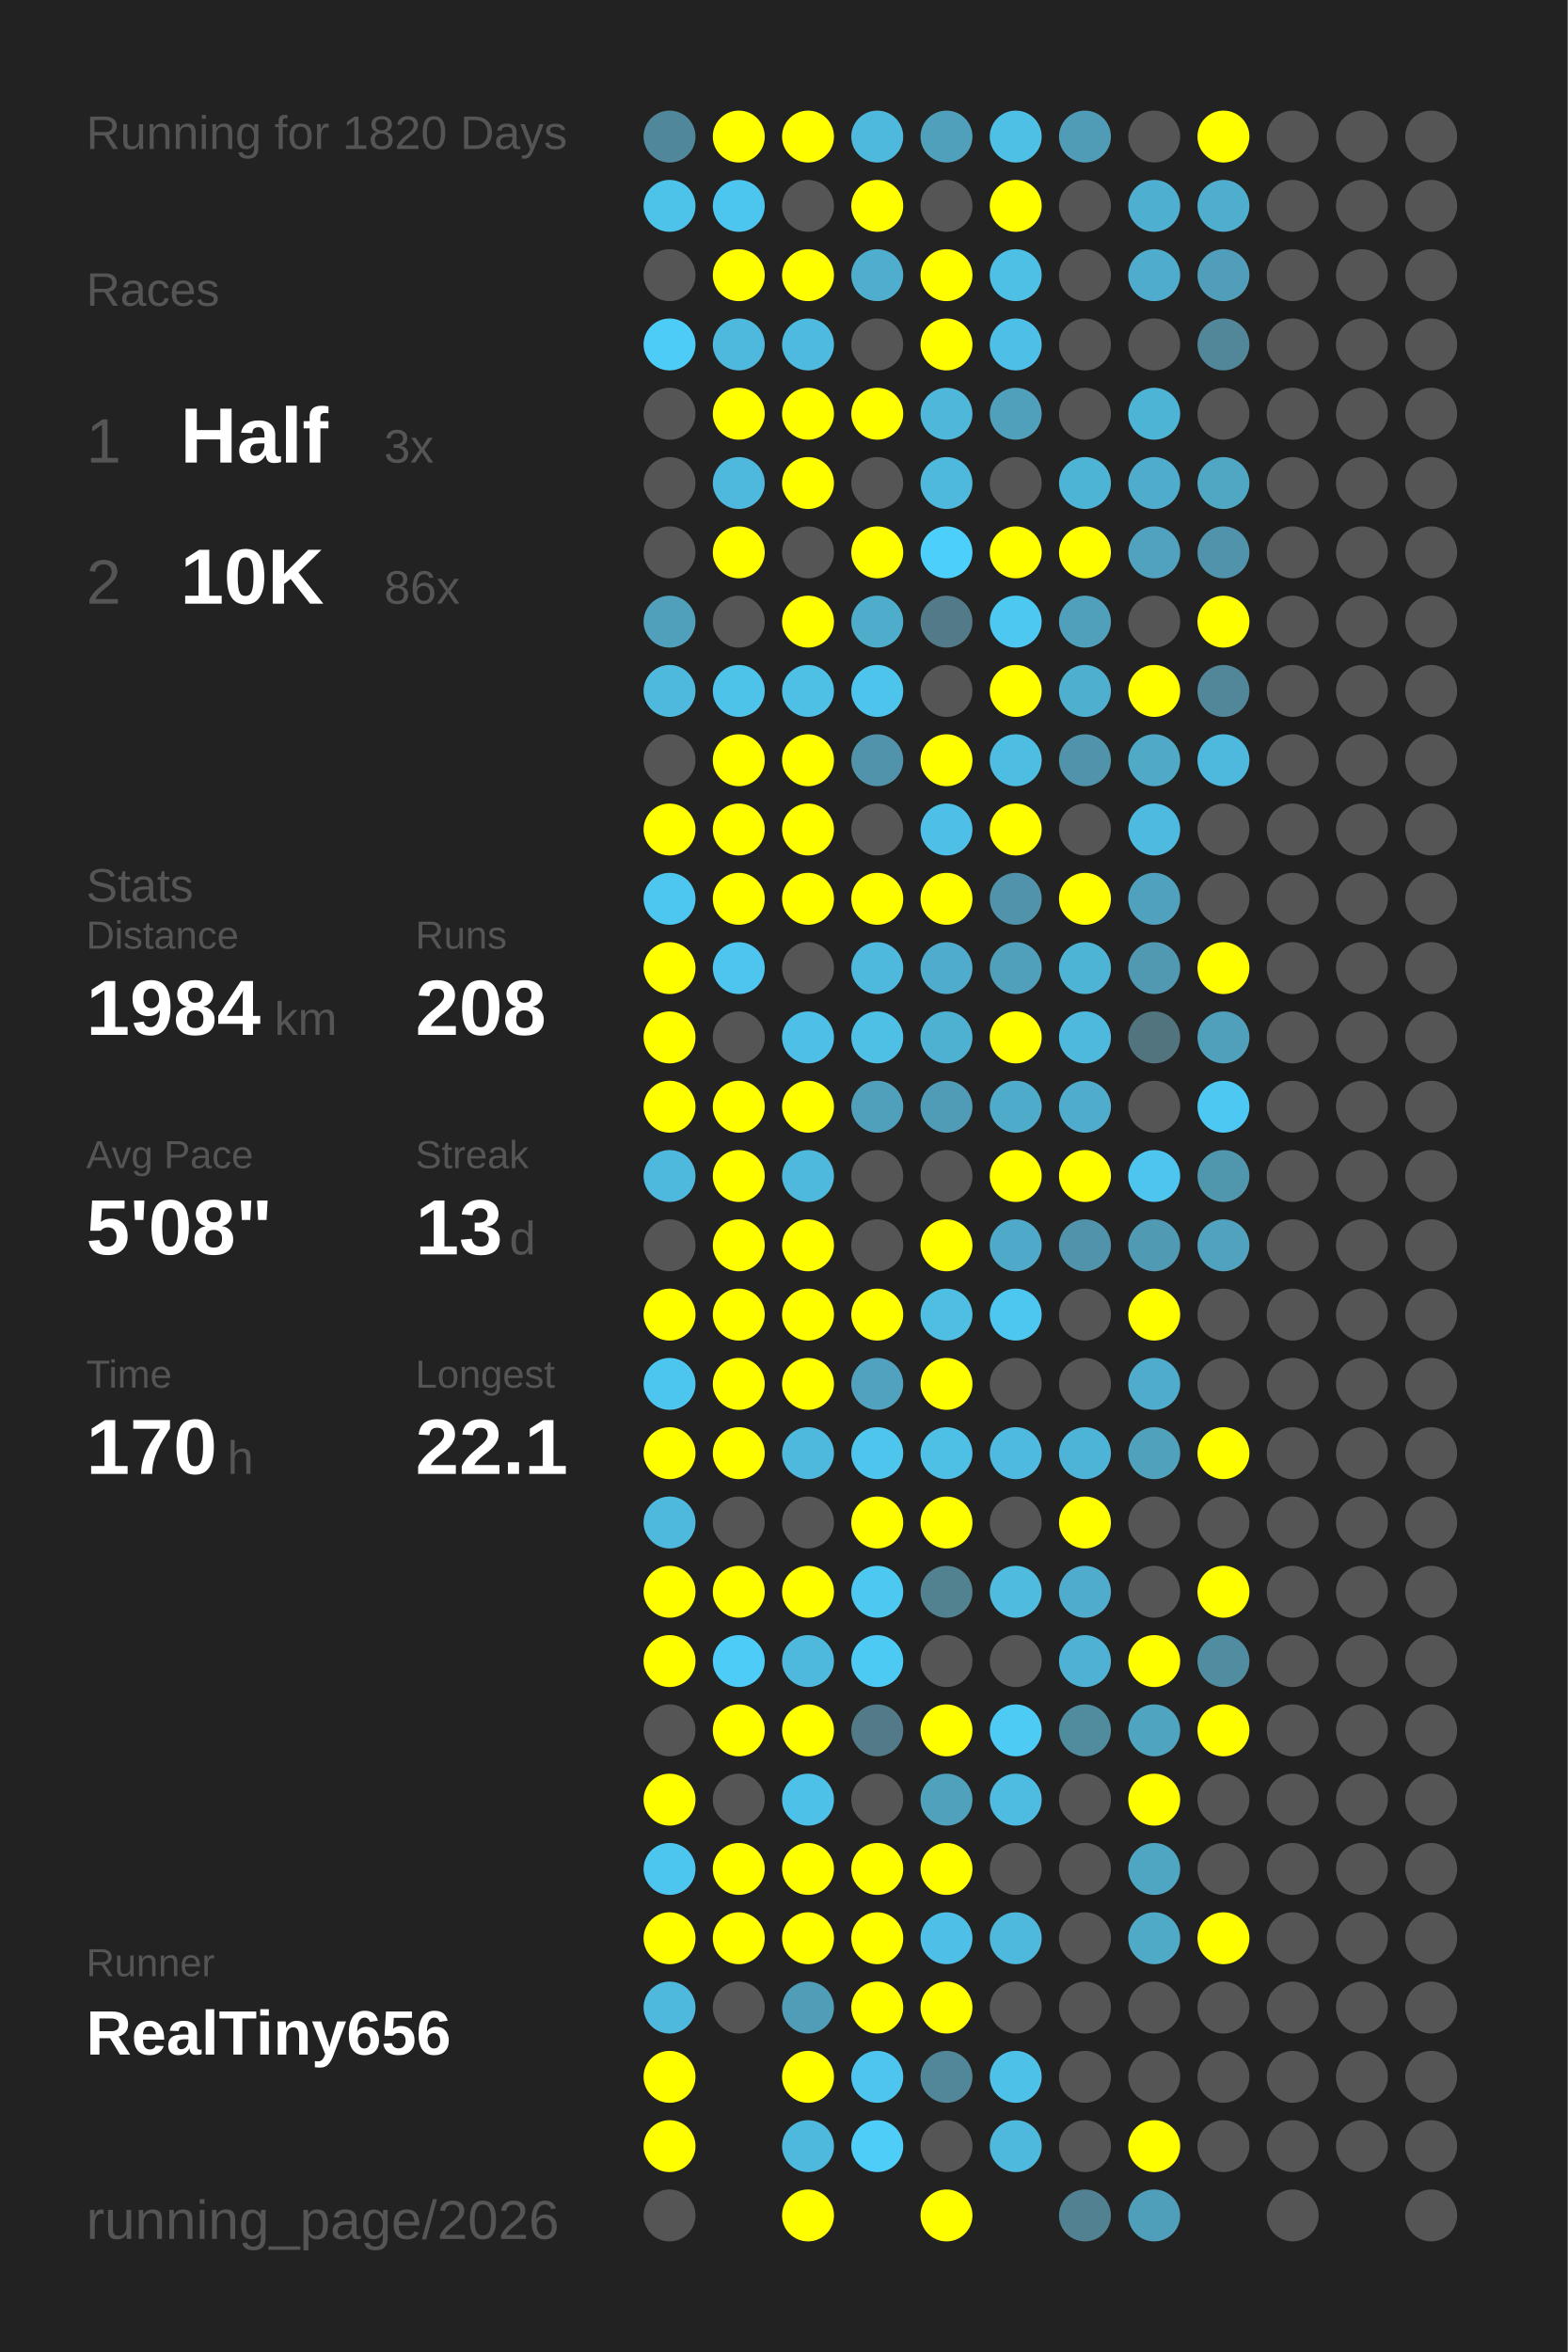
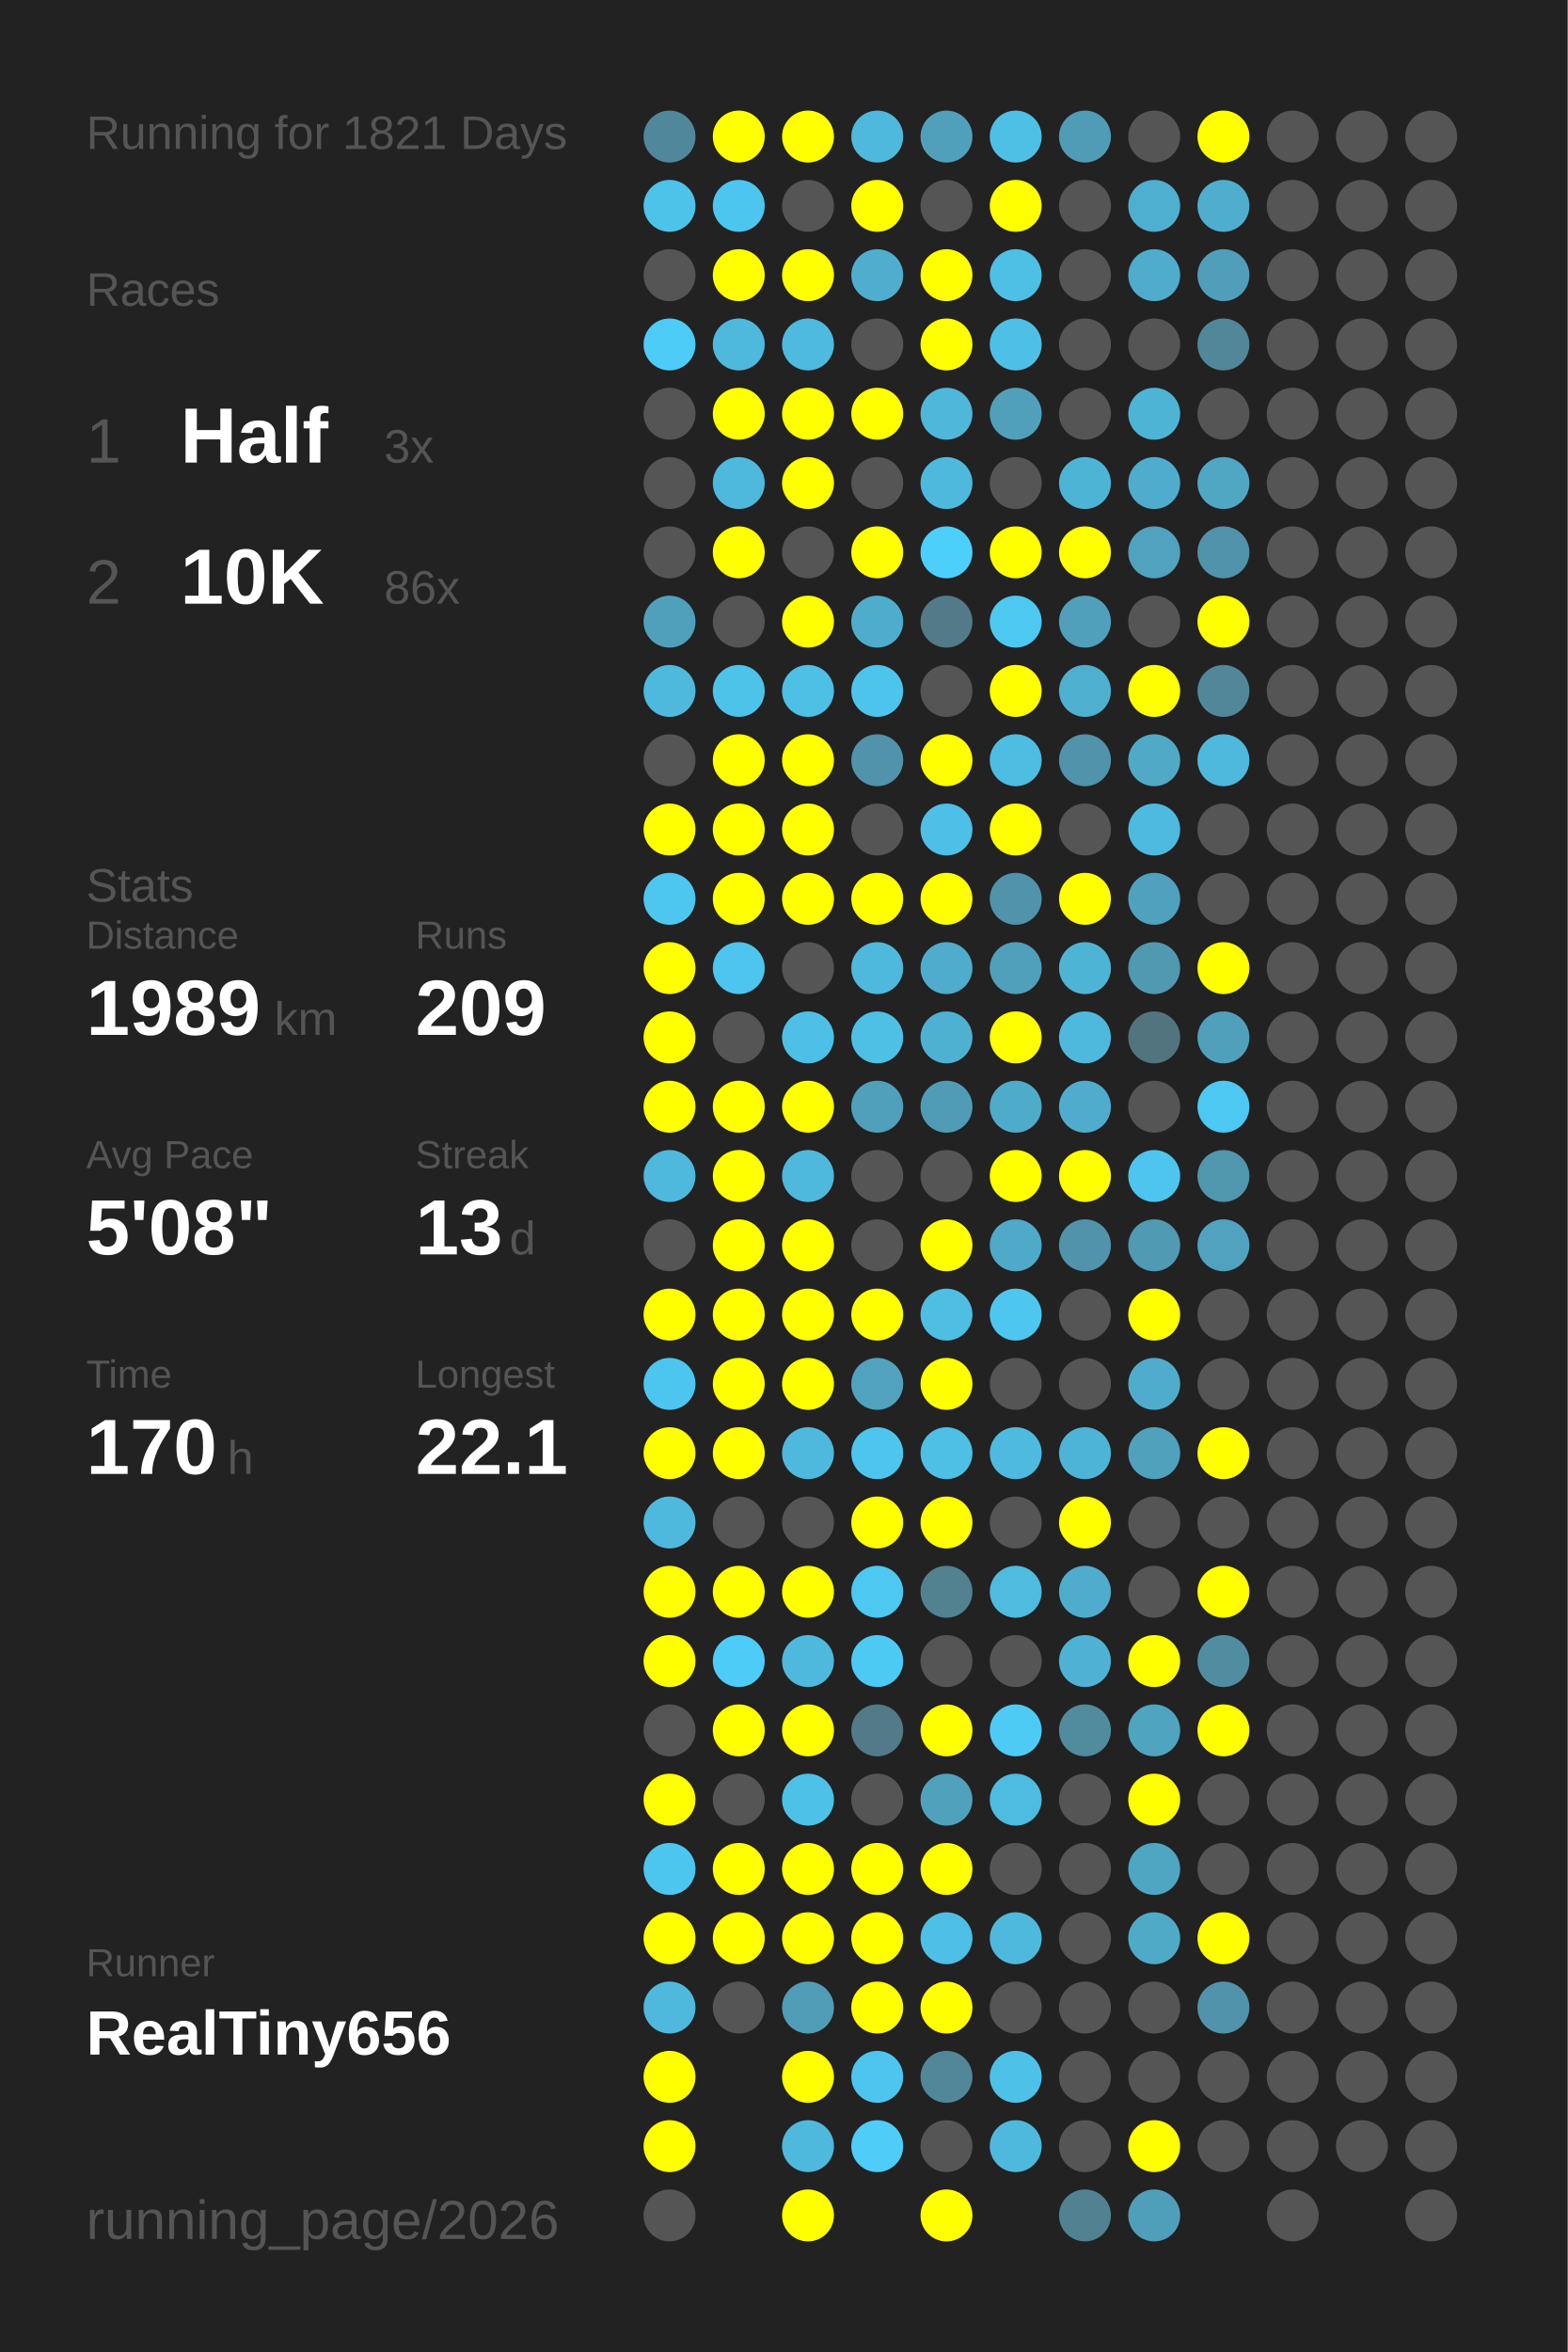
<svg xmlns="http://www.w3.org/2000/svg" baseProfile="full" height="300mm" version="1.1" viewBox="0,0,200,300" width="200mm">
  <defs />
  <rect fill="#222222" height="300" width="200" x="0" y="0" />
-   <text fill="#555555" style="font-size:6px; font-family:Arial;" x="11" y="19">Running for 1820 Days</text>
+   <text fill="#555555" style="font-size:6px; font-family:Arial;" x="11" y="19">Running for 1821 Days</text>
  <text fill="#555555" style="font-size:6px; font-family:Arial;" x="11" y="39">Races</text>
  <text fill="#555555" style="font-size:8px; font-family:Arial;" x="11" y="59">1</text>
  <text fill="#FFFFFF" style="font-size:10px; font-family:Arial; font-weight:bold;" x="23" y="59">Half</text>
  <text fill="#555555" style="font-size:6px; font-family:Arial;" x="49" y="59">3x</text>
  <text fill="#555555" style="font-size:8px; font-family:Arial;" x="11" y="77">2</text>
  <text fill="#FFFFFF" style="font-size:10px; font-family:Arial; font-weight:bold;" x="23" y="77">10K</text>
  <text fill="#555555" style="font-size:6px; font-family:Arial;" x="49" y="77">86x</text>
  <text fill="#555555" style="font-size:6px; font-family:Arial;" x="11" y="115">Stats</text>
  <text fill="#555555" style="font-size:5px; font-family:Arial;" x="11" y="121">Distance</text>
-   <text fill="#FFFFFF" style="font-size:10px; font-family:Arial; font-weight:bold;" x="11" y="132">1984</text>
+   <text fill="#FFFFFF" style="font-size:10px; font-family:Arial; font-weight:bold;" x="11" y="132">1989</text>
  <text fill="#555555" style="font-size:6px; font-family:Arial;" x="35" y="132">km</text>
  <text fill="#555555" style="font-size:5px; font-family:Arial;" x="53" y="121">Runs</text>
-   <text fill="#FFFFFF" style="font-size:10px; font-family:Arial; font-weight:bold;" x="53" y="132">208</text>
+   <text fill="#FFFFFF" style="font-size:10px; font-family:Arial; font-weight:bold;" x="53" y="132">209</text>
  <text fill="#555555" style="font-size:5px; font-family:Arial;" x="11" y="149">Avg Pace</text>
  <text fill="#FFFFFF" style="font-size:10px; font-family:Arial; font-weight:bold;" x="11" y="160">5'08"</text>
  <text fill="#555555" style="font-size:5px; font-family:Arial;" x="53" y="149">Streak</text>
  <text fill="#FFFFFF" style="font-size:10px; font-family:Arial; font-weight:bold;" x="53" y="160">13</text>
  <text fill="#555555" style="font-size:6px; font-family:Arial;" x="65" y="160">d</text>
  <text fill="#555555" style="font-size:5px; font-family:Arial;" x="11" y="177">Time</text>
  <text fill="#FFFFFF" style="font-size:10px; font-family:Arial; font-weight:bold;" x="11" y="188">170</text>
  <text fill="#555555" style="font-size:6px; font-family:Arial;" x="29" y="188">h</text>
  <text fill="#555555" style="font-size:5px; font-family:Arial;" x="53" y="177">Longest</text>
  <text fill="#FFFFFF" style="font-size:10px; font-family:Arial; font-weight:bold;" x="53" y="188">22.1</text>
  <text fill="#555555" style="font-size:5px; font-family:Arial;" x="11" y="252.065">Runner</text>
  <text fill="#FFFFFF" style="font-size:8px; font-family:Arial; font-weight:bold;" x="11" y="262.065">RealTiny656</text>
  <text fill="#555555" style="font-size:7px; font-family:Arial;" x="11" y="285.581">running_page/2026</text>
  <circle cx="85.417" cy="17.419" fill="#51879a" r="3.312" />
  <circle cx="85.417" cy="26.258" fill="#4dc3ea" r="3.312" />
  <circle cx="85.417" cy="35.097" fill="#555555" r="3.312" />
  <circle cx="85.417" cy="43.935" fill="#4dccf7" r="3.312" />
  <circle cx="85.417" cy="52.774" fill="#555555" r="3.312" />
  <circle cx="85.417" cy="61.613" fill="#555555" r="3.312" />
  <circle cx="85.417" cy="70.452" fill="#555555" r="3.312" />
  <circle cx="85.417" cy="79.29" fill="#50a0bb" r="3.312" />
  <circle cx="85.417" cy="88.129" fill="#4eb9dd" r="3.312" />
  <circle cx="85.417" cy="96.968" fill="#555555" r="3.312" />
  <circle cx="85.417" cy="105.806" fill="#FFFF00" r="3.312" />
  <circle cx="85.417" cy="114.645" fill="#4dc7f0" r="3.312" />
  <circle cx="85.417" cy="123.484" fill="#FFFF00" r="3.312" />
  <circle cx="85.417" cy="132.323" fill="#FFFF00" r="3.312" />
  <circle cx="85.417" cy="141.161" fill="#FFFF00" r="3.312" />
  <circle cx="85.417" cy="150" fill="#4eb9dd" r="3.312" />
  <circle cx="85.417" cy="158.839" fill="#555555" r="3.312" />
  <circle cx="85.417" cy="167.677" fill="#FFFF00" r="3.312" />
  <circle cx="85.417" cy="176.516" fill="#4dc6ef" r="3.312" />
  <circle cx="85.417" cy="185.355" fill="#FFFF00" r="3.312" />
  <circle cx="85.417" cy="194.194" fill="#4eb9dd" r="3.312" />
  <circle cx="85.417" cy="203.032" fill="#FFFF00" r="3.312" />
  <circle cx="85.417" cy="211.871" fill="#FFFF00" r="3.312" />
  <circle cx="85.417" cy="220.71" fill="#555555" r="3.312" />
  <circle cx="85.417" cy="229.548" fill="#FFFF00" r="3.312" />
  <circle cx="85.417" cy="238.387" fill="#4dc6ef" r="3.312" />
  <circle cx="85.417" cy="247.226" fill="#FFFF00" r="3.312" />
  <circle cx="85.417" cy="256.065" fill="#4eb9dd" r="3.312" />
  <circle cx="85.417" cy="264.903" fill="#FFFF00" r="3.312" />
  <circle cx="85.417" cy="273.742" fill="#FFFF00" r="3.312" />
  <circle cx="85.417" cy="282.581" fill="#555555" r="3.312" />
  <circle cx="94.25" cy="17.419" fill="#FFFF00" r="3.312" />
  <circle cx="94.25" cy="26.258" fill="#4dc6ef" r="3.312" />
  <circle cx="94.25" cy="35.097" fill="#FFFF00" r="3.312" />
  <circle cx="94.25" cy="43.935" fill="#4eb9dd" r="3.312" />
  <circle cx="94.25" cy="52.774" fill="#FFFF00" r="3.312" />
  <circle cx="94.25" cy="61.613" fill="#4eb9dd" r="3.312" />
  <circle cx="94.25" cy="70.452" fill="#FFFF00" r="3.312" />
  <circle cx="94.25" cy="79.29" fill="#555555" r="3.312" />
  <circle cx="94.25" cy="88.129" fill="#4dc3ea" r="3.312" />
  <circle cx="94.25" cy="96.968" fill="#FFFF00" r="3.312" />
  <circle cx="94.25" cy="105.806" fill="#FFFF00" r="3.312" />
  <circle cx="94.25" cy="114.645" fill="#FFFF00" r="3.312" />
  <circle cx="94.25" cy="123.484" fill="#4dc5ee" r="3.312" />
  <circle cx="94.25" cy="132.323" fill="#555555" r="3.312" />
  <circle cx="94.25" cy="141.161" fill="#FFFF00" r="3.312" />
  <circle cx="94.25" cy="150" fill="#FFFF00" r="3.312" />
  <circle cx="94.25" cy="158.839" fill="#FFFF00" r="3.312" />
  <circle cx="94.25" cy="167.677" fill="#FFFF00" r="3.312" />
  <circle cx="94.25" cy="176.516" fill="#FFFF00" r="3.312" />
  <circle cx="94.25" cy="185.355" fill="#FFFF00" r="3.312" />
  <circle cx="94.25" cy="194.194" fill="#555555" r="3.312" />
  <circle cx="94.25" cy="203.032" fill="#FFFF00" r="3.312" />
  <circle cx="94.25" cy="211.871" fill="#4dccf7" r="3.312" />
  <circle cx="94.25" cy="220.71" fill="#FFFF00" r="3.312" />
  <circle cx="94.25" cy="229.548" fill="#555555" r="3.312" />
  <circle cx="94.25" cy="238.387" fill="#FFFF00" r="3.312" />
  <circle cx="94.25" cy="247.226" fill="#FFFF00" r="3.312" />
  <circle cx="94.25" cy="256.065" fill="#555555" r="3.312" />
  <circle cx="103.083" cy="17.419" fill="#FFFF00" r="3.312" />
  <circle cx="103.083" cy="26.258" fill="#555555" r="3.312" />
  <circle cx="103.083" cy="35.097" fill="#FFFF00" r="3.312" />
  <circle cx="103.083" cy="43.935" fill="#4ebadf" r="3.312" />
  <circle cx="103.083" cy="52.774" fill="#FFFF00" r="3.312" />
  <circle cx="103.083" cy="61.613" fill="#FFFF00" r="3.312" />
  <circle cx="103.083" cy="70.452" fill="#555555" r="3.312" />
  <circle cx="103.083" cy="79.29" fill="#FFFF00" r="3.312" />
  <circle cx="103.083" cy="88.129" fill="#4ebfe5" r="3.312" />
  <circle cx="103.083" cy="96.968" fill="#FFFF00" r="3.312" />
  <circle cx="103.083" cy="105.806" fill="#FFFF00" r="3.312" />
  <circle cx="103.083" cy="114.645" fill="#FFFF00" r="3.312" />
  <circle cx="103.083" cy="123.484" fill="#555555" r="3.312" />
  <circle cx="103.083" cy="132.323" fill="#4ec0e7" r="3.312" />
  <circle cx="103.083" cy="141.161" fill="#FFFF00" r="3.312" />
  <circle cx="103.083" cy="150" fill="#4eb9dd" r="3.312" />
  <circle cx="103.083" cy="158.839" fill="#FFFF00" r="3.312" />
  <circle cx="103.083" cy="167.677" fill="#FFFF00" r="3.312" />
  <circle cx="103.083" cy="176.516" fill="#FFFF00" r="3.312" />
  <circle cx="103.083" cy="185.355" fill="#4eb9dd" r="3.312" />
  <circle cx="103.083" cy="194.194" fill="#555555" r="3.312" />
  <circle cx="103.083" cy="203.032" fill="#FFFF00" r="3.312" />
  <circle cx="103.083" cy="211.871" fill="#4eb9dd" r="3.312" />
  <circle cx="103.083" cy="220.71" fill="#FFFF00" r="3.312" />
  <circle cx="103.083" cy="229.548" fill="#4ec1e8" r="3.312" />
  <circle cx="103.083" cy="238.387" fill="#FFFF00" r="3.312" />
  <circle cx="103.083" cy="247.226" fill="#FFFF00" r="3.312" />
  <circle cx="103.083" cy="256.065" fill="#509db7" r="3.312" />
  <circle cx="103.083" cy="264.903" fill="#FFFF00" r="3.312" />
  <circle cx="103.083" cy="273.742" fill="#4eb9dd" r="3.312" />
  <circle cx="103.083" cy="282.581" fill="#FFFF00" r="3.312" />
  <circle cx="111.917" cy="17.419" fill="#4eb9dd" r="3.312" />
  <circle cx="111.917" cy="26.258" fill="#FFFF00" r="3.312" />
  <circle cx="111.917" cy="35.097" fill="#4faece" r="3.312" />
  <circle cx="111.917" cy="43.935" fill="#555555" r="3.312" />
  <circle cx="111.917" cy="52.774" fill="#FFFF00" r="3.312" />
  <circle cx="111.917" cy="61.613" fill="#555555" r="3.312" />
  <circle cx="111.917" cy="70.452" fill="#FFFF00" r="3.312" />
  <circle cx="111.917" cy="79.29" fill="#4fadcc" r="3.312" />
  <circle cx="111.917" cy="88.129" fill="#4dc4eb" r="3.312" />
  <circle cx="111.917" cy="96.968" fill="#5093aa" r="3.312" />
  <circle cx="111.917" cy="105.806" fill="#555555" r="3.312" />
  <circle cx="111.917" cy="114.645" fill="#FFFF00" r="3.312" />
  <circle cx="111.917" cy="123.484" fill="#4eb9dd" r="3.312" />
  <circle cx="111.917" cy="132.323" fill="#4ebfe5" r="3.312" />
  <circle cx="111.917" cy="141.161" fill="#50a0bb" r="3.312" />
  <circle cx="111.917" cy="150" fill="#555555" r="3.312" />
  <circle cx="111.917" cy="158.839" fill="#555555" r="3.312" />
  <circle cx="111.917" cy="167.677" fill="#FFFF00" r="3.312" />
  <circle cx="111.917" cy="176.516" fill="#50a2be" r="3.312" />
  <circle cx="111.917" cy="185.355" fill="#4dc5ed" r="3.312" />
  <circle cx="111.917" cy="194.194" fill="#FFFF00" r="3.312" />
  <circle cx="111.917" cy="203.032" fill="#4dc8f1" r="3.312" />
  <circle cx="111.917" cy="211.871" fill="#4dcaf4" r="3.312" />
  <circle cx="111.917" cy="220.71" fill="#527a88" r="3.312" />
  <circle cx="111.917" cy="229.548" fill="#555555" r="3.312" />
  <circle cx="111.917" cy="238.387" fill="#FFFF00" r="3.312" />
  <circle cx="111.917" cy="247.226" fill="#FFFF00" r="3.312" />
  <circle cx="111.917" cy="256.065" fill="#FFFF00" r="3.312" />
  <circle cx="111.917" cy="264.903" fill="#4dc5ee" r="3.312" />
  <circle cx="111.917" cy="273.742" fill="#4dcdf8" r="3.312" />
  <circle cx="120.75" cy="17.419" fill="#50a0bb" r="3.312" />
  <circle cx="120.75" cy="26.258" fill="#555555" r="3.312" />
  <circle cx="120.75" cy="35.097" fill="#FFFF00" r="3.312" />
  <circle cx="120.75" cy="43.935" fill="#FFFF00" r="3.312" />
  <circle cx="120.75" cy="52.774" fill="#4eb7da" r="3.312" />
  <circle cx="120.75" cy="61.613" fill="#4eb9dd" r="3.312" />
  <circle cx="120.75" cy="70.452" fill="#4dcffb" r="3.312" />
  <circle cx="120.75" cy="79.29" fill="#527a88" r="3.312" />
  <circle cx="120.75" cy="88.129" fill="#555555" r="3.312" />
  <circle cx="120.75" cy="96.968" fill="#FFFF00" r="3.312" />
  <circle cx="120.75" cy="105.806" fill="#4ebfe6" r="3.312" />
  <circle cx="120.75" cy="114.645" fill="#FFFF00" r="3.312" />
  <circle cx="120.75" cy="123.484" fill="#4faccc" r="3.312" />
  <circle cx="120.75" cy="132.323" fill="#4fb1d2" r="3.312" />
  <circle cx="120.75" cy="141.161" fill="#509cb6" r="3.312" />
  <circle cx="120.75" cy="150" fill="#555555" r="3.312" />
  <circle cx="120.75" cy="158.839" fill="#FFFF00" r="3.312" />
  <circle cx="120.75" cy="167.677" fill="#4ebee3" r="3.312" />
  <circle cx="120.75" cy="176.516" fill="#FFFF00" r="3.312" />
  <circle cx="120.75" cy="185.355" fill="#4ebfe5" r="3.312" />
  <circle cx="120.75" cy="194.194" fill="#FFFF00" r="3.312" />
  <circle cx="120.75" cy="203.032" fill="#528190" r="3.312" />
  <circle cx="120.75" cy="211.871" fill="#555555" r="3.312" />
  <circle cx="120.75" cy="220.71" fill="#FFFF00" r="3.312" />
  <circle cx="120.75" cy="229.548" fill="#50a1bc" r="3.312" />
  <circle cx="120.75" cy="238.387" fill="#FFFF00" r="3.312" />
  <circle cx="120.75" cy="247.226" fill="#4ebfe6" r="3.312" />
  <circle cx="120.75" cy="256.065" fill="#FFFF00" r="3.312" />
  <circle cx="120.75" cy="264.903" fill="#518799" r="3.312" />
  <circle cx="120.75" cy="273.742" fill="#555555" r="3.312" />
  <circle cx="120.75" cy="282.581" fill="#FFFF00" r="3.312" />
  <circle cx="129.583" cy="17.419" fill="#4ec0e6" r="3.312" />
  <circle cx="129.583" cy="26.258" fill="#FFFF00" r="3.312" />
  <circle cx="129.583" cy="35.097" fill="#4ebfe5" r="3.312" />
  <circle cx="129.583" cy="43.935" fill="#4ec0e7" r="3.312" />
  <circle cx="129.583" cy="52.774" fill="#50a0bb" r="3.312" />
  <circle cx="129.583" cy="61.613" fill="#555555" r="3.312" />
  <circle cx="129.583" cy="70.452" fill="#FFFF00" r="3.312" />
  <circle cx="129.583" cy="79.29" fill="#4dc8f1" r="3.312" />
  <circle cx="129.583" cy="88.129" fill="#FFFF00" r="3.312" />
  <circle cx="129.583" cy="96.968" fill="#4ebde2" r="3.312" />
  <circle cx="129.583" cy="105.806" fill="#FFFF00" r="3.312" />
  <circle cx="129.583" cy="114.645" fill="#5093aa" r="3.312" />
  <circle cx="129.583" cy="123.484" fill="#50a0bb" r="3.312" />
  <circle cx="129.583" cy="132.323" fill="#FFFF00" r="3.312" />
  <circle cx="129.583" cy="141.161" fill="#4fabca" r="3.312" />
  <circle cx="129.583" cy="150" fill="#FFFF00" r="3.312" />
  <circle cx="129.583" cy="158.839" fill="#4fa9c8" r="3.312" />
  <circle cx="129.583" cy="167.677" fill="#4dc7f0" r="3.312" />
  <circle cx="129.583" cy="176.516" fill="#555555" r="3.312" />
  <circle cx="129.583" cy="185.355" fill="#4ebadf" r="3.312" />
  <circle cx="129.583" cy="194.194" fill="#555555" r="3.312" />
  <circle cx="129.583" cy="203.032" fill="#4ebbdf" r="3.312" />
  <circle cx="129.583" cy="211.871" fill="#555555" r="3.312" />
  <circle cx="129.583" cy="220.71" fill="#4dcbf5" r="3.312" />
  <circle cx="129.583" cy="229.548" fill="#4ebbe0" r="3.312" />
  <circle cx="129.583" cy="238.387" fill="#555555" r="3.312" />
  <circle cx="129.583" cy="247.226" fill="#4eb9dd" r="3.312" />
  <circle cx="129.583" cy="256.065" fill="#555555" r="3.312" />
  <circle cx="129.583" cy="264.903" fill="#4ec1e9" r="3.312" />
  <circle cx="129.583" cy="273.742" fill="#4eb9dd" r="3.312" />
  <circle cx="138.417" cy="17.419" fill="#509bb5" r="3.312" />
  <circle cx="138.417" cy="26.258" fill="#555555" r="3.312" />
  <circle cx="138.417" cy="35.097" fill="#555555" r="3.312" />
  <circle cx="138.417" cy="43.935" fill="#555555" r="3.312" />
  <circle cx="138.417" cy="52.774" fill="#555555" r="3.312" />
  <circle cx="138.417" cy="61.613" fill="#4eb4d6" r="3.312" />
  <circle cx="138.417" cy="70.452" fill="#FFFF00" r="3.312" />
  <circle cx="138.417" cy="79.29" fill="#50a0bb" r="3.312" />
  <circle cx="138.417" cy="88.129" fill="#4fafcf" r="3.312" />
  <circle cx="138.417" cy="96.968" fill="#5093aa" r="3.312" />
  <circle cx="138.417" cy="105.806" fill="#555555" r="3.312" />
  <circle cx="138.417" cy="114.645" fill="#FFFF00" r="3.312" />
  <circle cx="138.417" cy="123.484" fill="#4eb4d6" r="3.312" />
  <circle cx="138.417" cy="132.323" fill="#4eb9dd" r="3.312" />
  <circle cx="138.417" cy="141.161" fill="#4faccc" r="3.312" />
  <circle cx="138.417" cy="150" fill="#FFFF00" r="3.312" />
  <circle cx="138.417" cy="158.839" fill="#5093aa" r="3.312" />
  <circle cx="138.417" cy="167.677" fill="#555555" r="3.312" />
  <circle cx="138.417" cy="176.516" fill="#555555" r="3.312" />
  <circle cx="138.417" cy="185.355" fill="#4eb4d7" r="3.312" />
  <circle cx="138.417" cy="194.194" fill="#FFFF00" r="3.312" />
  <circle cx="138.417" cy="203.032" fill="#4faccc" r="3.312" />
  <circle cx="138.417" cy="211.871" fill="#4fb2d4" r="3.312" />
  <circle cx="138.417" cy="220.71" fill="#518b9e" r="3.312" />
  <circle cx="138.417" cy="229.548" fill="#555555" r="3.312" />
  <circle cx="138.417" cy="238.387" fill="#555555" r="3.312" />
  <circle cx="138.417" cy="247.226" fill="#555555" r="3.312" />
  <circle cx="138.417" cy="256.065" fill="#555555" r="3.312" />
  <circle cx="138.417" cy="264.903" fill="#555555" r="3.312" />
  <circle cx="138.417" cy="273.742" fill="#555555" r="3.312" />
  <circle cx="138.417" cy="282.581" fill="#528191" r="3.312" />
  <circle cx="147.25" cy="17.419" fill="#555555" r="3.312" />
  <circle cx="147.25" cy="26.258" fill="#4fafd0" r="3.312" />
  <circle cx="147.25" cy="35.097" fill="#4faccc" r="3.312" />
  <circle cx="147.25" cy="43.935" fill="#555555" r="3.312" />
  <circle cx="147.25" cy="52.774" fill="#4eb4d6" r="3.312" />
  <circle cx="147.25" cy="61.613" fill="#4faccc" r="3.312" />
  <circle cx="147.25" cy="70.452" fill="#50a2be" r="3.312" />
  <circle cx="147.25" cy="79.29" fill="#555555" r="3.312" />
  <circle cx="147.25" cy="88.129" fill="#FFFF00" r="3.312" />
  <circle cx="147.25" cy="96.968" fill="#4fa9c7" r="3.312" />
  <circle cx="147.25" cy="105.806" fill="#4ebadf" r="3.312" />
  <circle cx="147.25" cy="114.645" fill="#50a1bd" r="3.312" />
  <circle cx="147.25" cy="123.484" fill="#5099b1" r="3.312" />
  <circle cx="147.25" cy="132.323" fill="#52747f" r="3.312" />
  <circle cx="147.25" cy="141.161" fill="#555555" r="3.312" />
  <circle cx="147.25" cy="150" fill="#4dc5ee" r="3.312" />
  <circle cx="147.25" cy="158.839" fill="#509ab3" r="3.312" />
  <circle cx="147.25" cy="167.677" fill="#FFFF00" r="3.312" />
  <circle cx="147.25" cy="176.516" fill="#4faccc" r="3.312" />
  <circle cx="147.25" cy="185.355" fill="#50a1bc" r="3.312" />
  <circle cx="147.25" cy="194.194" fill="#555555" r="3.312" />
  <circle cx="147.25" cy="203.032" fill="#555555" r="3.312" />
  <circle cx="147.25" cy="211.871" fill="#FFFF00" r="3.312" />
  <circle cx="147.25" cy="220.71" fill="#4fa4c0" r="3.312" />
  <circle cx="147.25" cy="229.548" fill="#FFFF00" r="3.312" />
  <circle cx="147.25" cy="238.387" fill="#4fa6c3" r="3.312" />
  <circle cx="147.25" cy="247.226" fill="#4faac8" r="3.312" />
  <circle cx="147.25" cy="256.065" fill="#555555" r="3.312" />
  <circle cx="147.25" cy="264.903" fill="#555555" r="3.312" />
  <circle cx="147.25" cy="273.742" fill="#FFFF00" r="3.312" />
  <circle cx="147.25" cy="282.581" fill="#509fba" r="3.312" />
  <circle cx="156.083" cy="17.419" fill="#FFFF00" r="3.312" />
  <circle cx="156.083" cy="26.258" fill="#4faece" r="3.312" />
  <circle cx="156.083" cy="35.097" fill="#509eb9" r="3.312" />
  <circle cx="156.083" cy="43.935" fill="#518799" r="3.312" />
  <circle cx="156.083" cy="52.774" fill="#555555" r="3.312" />
  <circle cx="156.083" cy="61.613" fill="#4fa7c4" r="3.312" />
  <circle cx="156.083" cy="70.452" fill="#5093aa" r="3.312" />
  <circle cx="156.083" cy="79.29" fill="#FFFF00" r="3.312" />
  <circle cx="156.083" cy="88.129" fill="#518799" r="3.312" />
  <circle cx="156.083" cy="96.968" fill="#4eb9dd" r="3.312" />
  <circle cx="156.083" cy="105.806" fill="#555555" r="3.312" />
  <circle cx="156.083" cy="114.645" fill="#555555" r="3.312" />
  <circle cx="156.083" cy="123.484" fill="#FFFF00" r="3.312" />
  <circle cx="156.083" cy="132.323" fill="#50a0bb" r="3.312" />
  <circle cx="156.083" cy="141.161" fill="#4dc8f2" r="3.312" />
  <circle cx="156.083" cy="150" fill="#5096ad" r="3.312" />
  <circle cx="156.083" cy="158.839" fill="#50a2be" r="3.312" />
  <circle cx="156.083" cy="167.677" fill="#555555" r="3.312" />
  <circle cx="156.083" cy="176.516" fill="#555555" r="3.312" />
  <circle cx="156.083" cy="185.355" fill="#FFFF00" r="3.312" />
  <circle cx="156.083" cy="194.194" fill="#555555" r="3.312" />
  <circle cx="156.083" cy="203.032" fill="#FFFF00" r="3.312" />
  <circle cx="156.083" cy="211.871" fill="#518da1" r="3.312" />
  <circle cx="156.083" cy="220.71" fill="#FFFF00" r="3.312" />
  <circle cx="156.083" cy="229.548" fill="#555555" r="3.312" />
  <circle cx="156.083" cy="238.387" fill="#555555" r="3.312" />
  <circle cx="156.083" cy="247.226" fill="#FFFF00" r="3.312" />
-   <circle cx="156.083" cy="256.065" fill="#555555" r="3.312" />
+   <circle cx="156.083" cy="256.065" fill="#5093aa" r="3.312" />
  <circle cx="156.083" cy="264.903" fill="#555555" r="3.312" />
  <circle cx="156.083" cy="273.742" fill="#555555" r="3.312" />
  <circle cx="164.917" cy="17.419" fill="#555555" r="3.312" />
  <circle cx="164.917" cy="26.258" fill="#555555" r="3.312" />
  <circle cx="164.917" cy="35.097" fill="#555555" r="3.312" />
  <circle cx="164.917" cy="43.935" fill="#555555" r="3.312" />
  <circle cx="164.917" cy="52.774" fill="#555555" r="3.312" />
  <circle cx="164.917" cy="61.613" fill="#555555" r="3.312" />
  <circle cx="164.917" cy="70.452" fill="#555555" r="3.312" />
  <circle cx="164.917" cy="79.29" fill="#555555" r="3.312" />
  <circle cx="164.917" cy="88.129" fill="#555555" r="3.312" />
  <circle cx="164.917" cy="96.968" fill="#555555" r="3.312" />
  <circle cx="164.917" cy="105.806" fill="#555555" r="3.312" />
  <circle cx="164.917" cy="114.645" fill="#555555" r="3.312" />
  <circle cx="164.917" cy="123.484" fill="#555555" r="3.312" />
  <circle cx="164.917" cy="132.323" fill="#555555" r="3.312" />
  <circle cx="164.917" cy="141.161" fill="#555555" r="3.312" />
  <circle cx="164.917" cy="150" fill="#555555" r="3.312" />
  <circle cx="164.917" cy="158.839" fill="#555555" r="3.312" />
  <circle cx="164.917" cy="167.677" fill="#555555" r="3.312" />
  <circle cx="164.917" cy="176.516" fill="#555555" r="3.312" />
  <circle cx="164.917" cy="185.355" fill="#555555" r="3.312" />
  <circle cx="164.917" cy="194.194" fill="#555555" r="3.312" />
  <circle cx="164.917" cy="203.032" fill="#555555" r="3.312" />
  <circle cx="164.917" cy="211.871" fill="#555555" r="3.312" />
  <circle cx="164.917" cy="220.71" fill="#555555" r="3.312" />
  <circle cx="164.917" cy="229.548" fill="#555555" r="3.312" />
  <circle cx="164.917" cy="238.387" fill="#555555" r="3.312" />
  <circle cx="164.917" cy="247.226" fill="#555555" r="3.312" />
  <circle cx="164.917" cy="256.065" fill="#555555" r="3.312" />
  <circle cx="164.917" cy="264.903" fill="#555555" r="3.312" />
  <circle cx="164.917" cy="273.742" fill="#555555" r="3.312" />
  <circle cx="164.917" cy="282.581" fill="#555555" r="3.312" />
  <circle cx="173.75" cy="17.419" fill="#555555" r="3.312" />
  <circle cx="173.75" cy="26.258" fill="#555555" r="3.312" />
  <circle cx="173.75" cy="35.097" fill="#555555" r="3.312" />
  <circle cx="173.75" cy="43.935" fill="#555555" r="3.312" />
  <circle cx="173.75" cy="52.774" fill="#555555" r="3.312" />
  <circle cx="173.75" cy="61.613" fill="#555555" r="3.312" />
  <circle cx="173.75" cy="70.452" fill="#555555" r="3.312" />
  <circle cx="173.75" cy="79.29" fill="#555555" r="3.312" />
  <circle cx="173.75" cy="88.129" fill="#555555" r="3.312" />
  <circle cx="173.75" cy="96.968" fill="#555555" r="3.312" />
  <circle cx="173.75" cy="105.806" fill="#555555" r="3.312" />
  <circle cx="173.75" cy="114.645" fill="#555555" r="3.312" />
  <circle cx="173.75" cy="123.484" fill="#555555" r="3.312" />
  <circle cx="173.75" cy="132.323" fill="#555555" r="3.312" />
  <circle cx="173.75" cy="141.161" fill="#555555" r="3.312" />
  <circle cx="173.75" cy="150" fill="#555555" r="3.312" />
  <circle cx="173.75" cy="158.839" fill="#555555" r="3.312" />
  <circle cx="173.75" cy="167.677" fill="#555555" r="3.312" />
  <circle cx="173.75" cy="176.516" fill="#555555" r="3.312" />
  <circle cx="173.75" cy="185.355" fill="#555555" r="3.312" />
  <circle cx="173.75" cy="194.194" fill="#555555" r="3.312" />
  <circle cx="173.75" cy="203.032" fill="#555555" r="3.312" />
  <circle cx="173.75" cy="211.871" fill="#555555" r="3.312" />
  <circle cx="173.75" cy="220.71" fill="#555555" r="3.312" />
  <circle cx="173.75" cy="229.548" fill="#555555" r="3.312" />
  <circle cx="173.75" cy="238.387" fill="#555555" r="3.312" />
  <circle cx="173.75" cy="247.226" fill="#555555" r="3.312" />
  <circle cx="173.75" cy="256.065" fill="#555555" r="3.312" />
  <circle cx="173.75" cy="264.903" fill="#555555" r="3.312" />
  <circle cx="173.75" cy="273.742" fill="#555555" r="3.312" />
  <circle cx="182.583" cy="17.419" fill="#555555" r="3.312" />
  <circle cx="182.583" cy="26.258" fill="#555555" r="3.312" />
  <circle cx="182.583" cy="35.097" fill="#555555" r="3.312" />
  <circle cx="182.583" cy="43.935" fill="#555555" r="3.312" />
  <circle cx="182.583" cy="52.774" fill="#555555" r="3.312" />
  <circle cx="182.583" cy="61.613" fill="#555555" r="3.312" />
  <circle cx="182.583" cy="70.452" fill="#555555" r="3.312" />
  <circle cx="182.583" cy="79.29" fill="#555555" r="3.312" />
  <circle cx="182.583" cy="88.129" fill="#555555" r="3.312" />
  <circle cx="182.583" cy="96.968" fill="#555555" r="3.312" />
  <circle cx="182.583" cy="105.806" fill="#555555" r="3.312" />
  <circle cx="182.583" cy="114.645" fill="#555555" r="3.312" />
  <circle cx="182.583" cy="123.484" fill="#555555" r="3.312" />
  <circle cx="182.583" cy="132.323" fill="#555555" r="3.312" />
  <circle cx="182.583" cy="141.161" fill="#555555" r="3.312" />
  <circle cx="182.583" cy="150" fill="#555555" r="3.312" />
  <circle cx="182.583" cy="158.839" fill="#555555" r="3.312" />
  <circle cx="182.583" cy="167.677" fill="#555555" r="3.312" />
  <circle cx="182.583" cy="176.516" fill="#555555" r="3.312" />
  <circle cx="182.583" cy="185.355" fill="#555555" r="3.312" />
  <circle cx="182.583" cy="194.194" fill="#555555" r="3.312" />
  <circle cx="182.583" cy="203.032" fill="#555555" r="3.312" />
  <circle cx="182.583" cy="211.871" fill="#555555" r="3.312" />
  <circle cx="182.583" cy="220.71" fill="#555555" r="3.312" />
  <circle cx="182.583" cy="229.548" fill="#555555" r="3.312" />
  <circle cx="182.583" cy="238.387" fill="#555555" r="3.312" />
  <circle cx="182.583" cy="247.226" fill="#555555" r="3.312" />
  <circle cx="182.583" cy="256.065" fill="#555555" r="3.312" />
  <circle cx="182.583" cy="264.903" fill="#555555" r="3.312" />
  <circle cx="182.583" cy="273.742" fill="#555555" r="3.312" />
  <circle cx="182.583" cy="282.581" fill="#555555" r="3.312" />
</svg>
